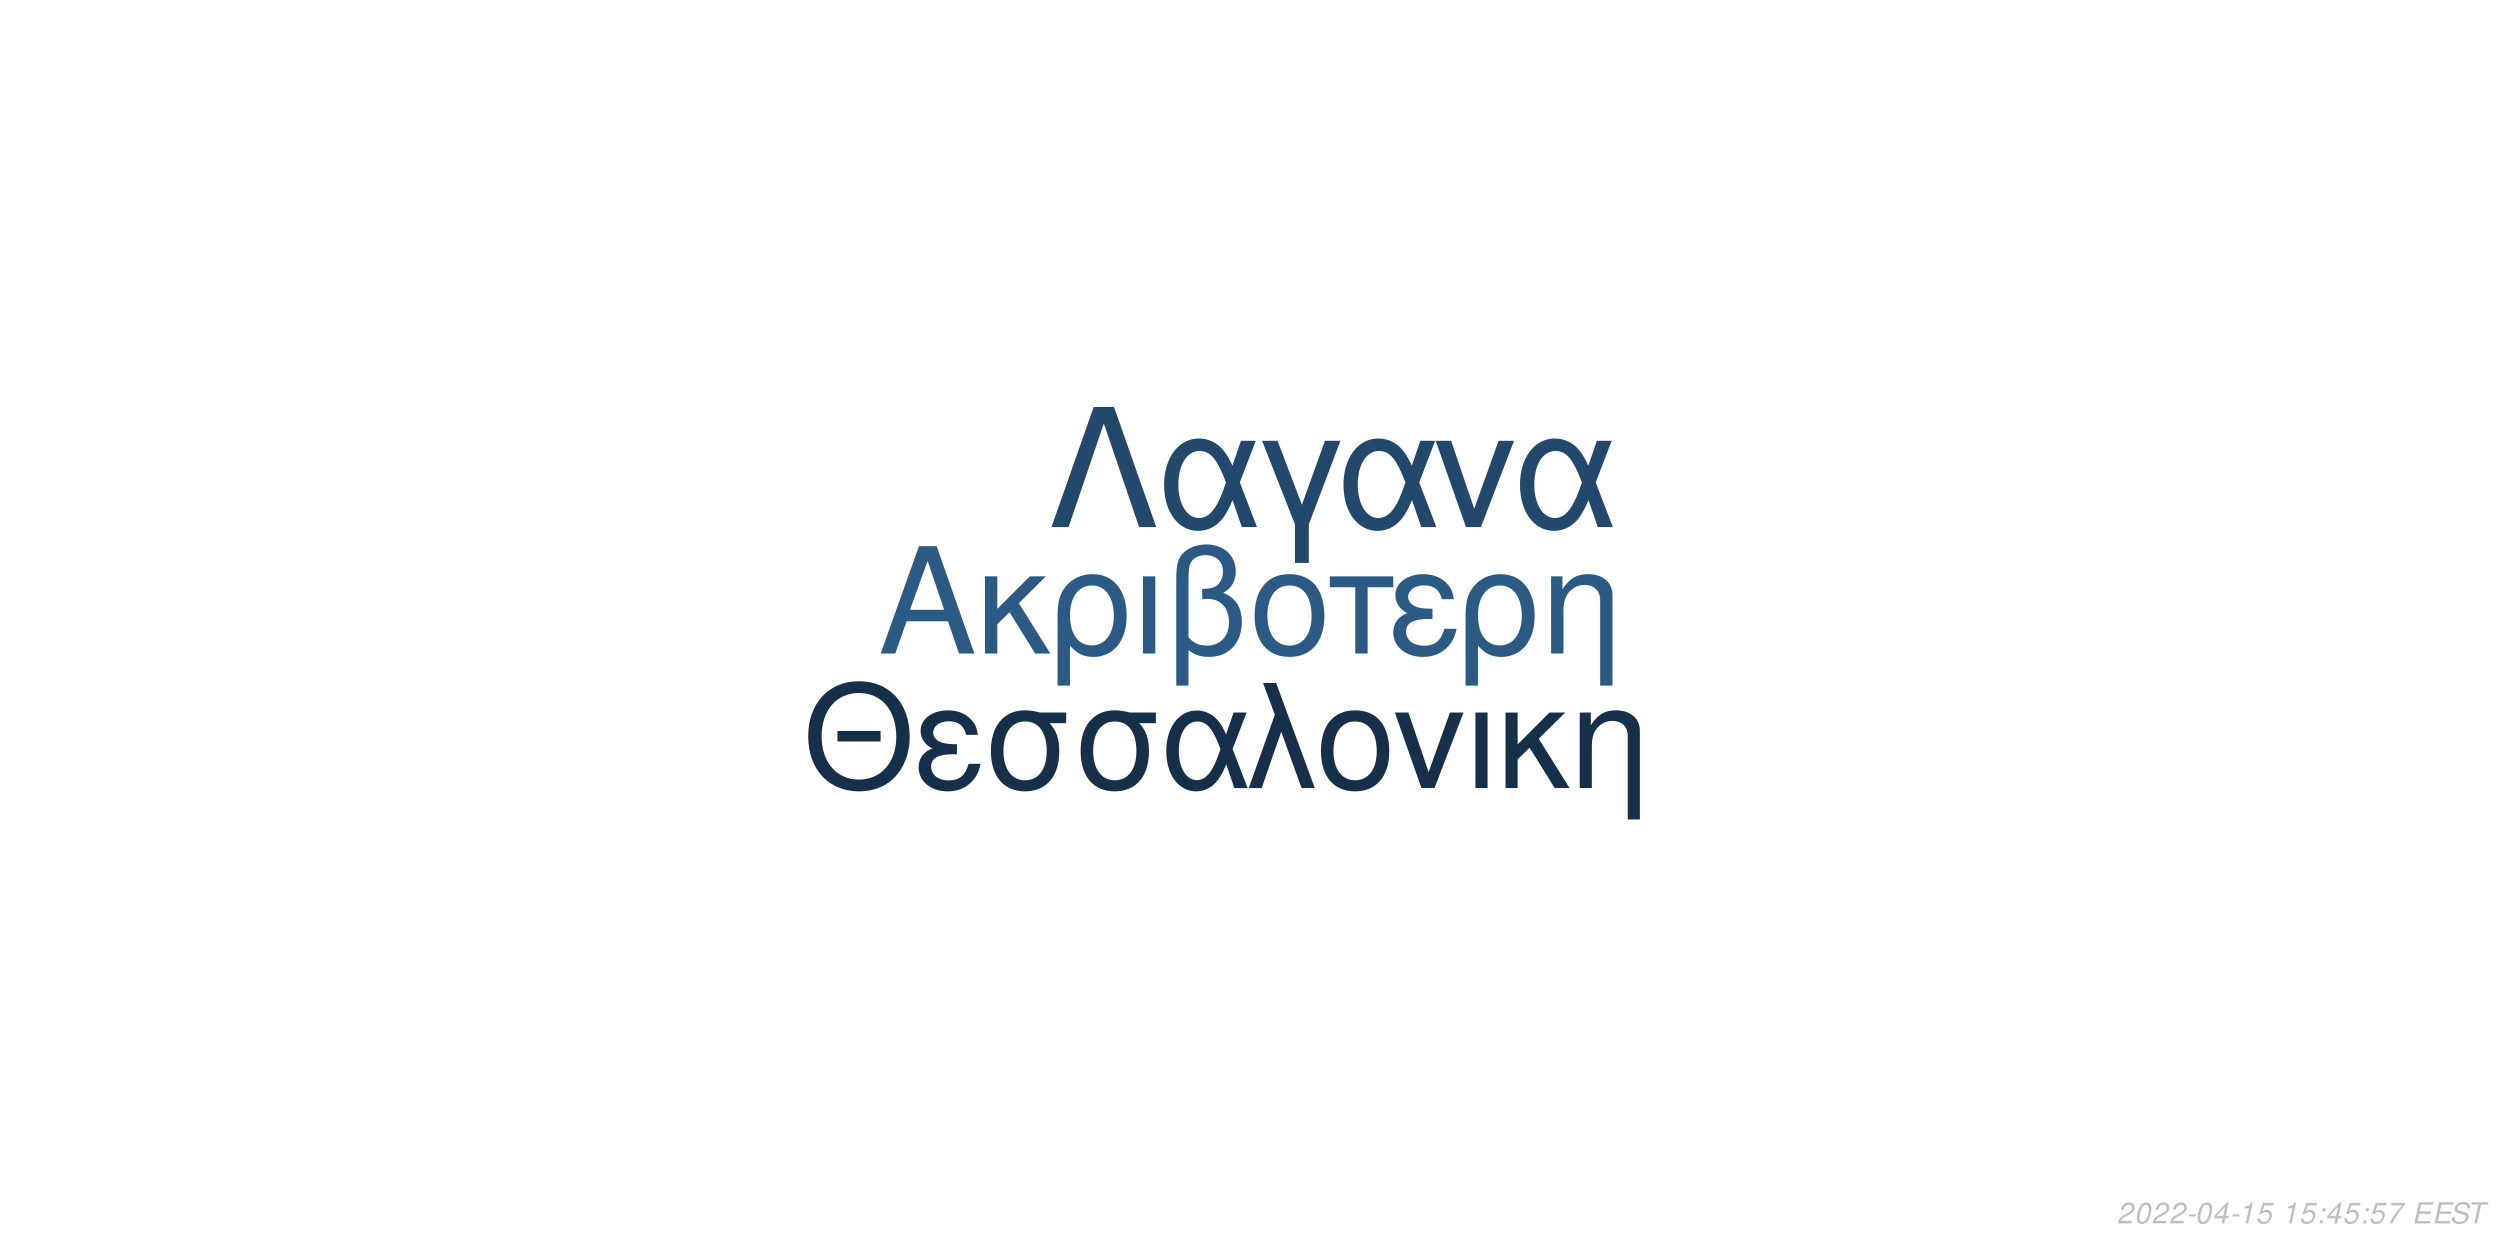
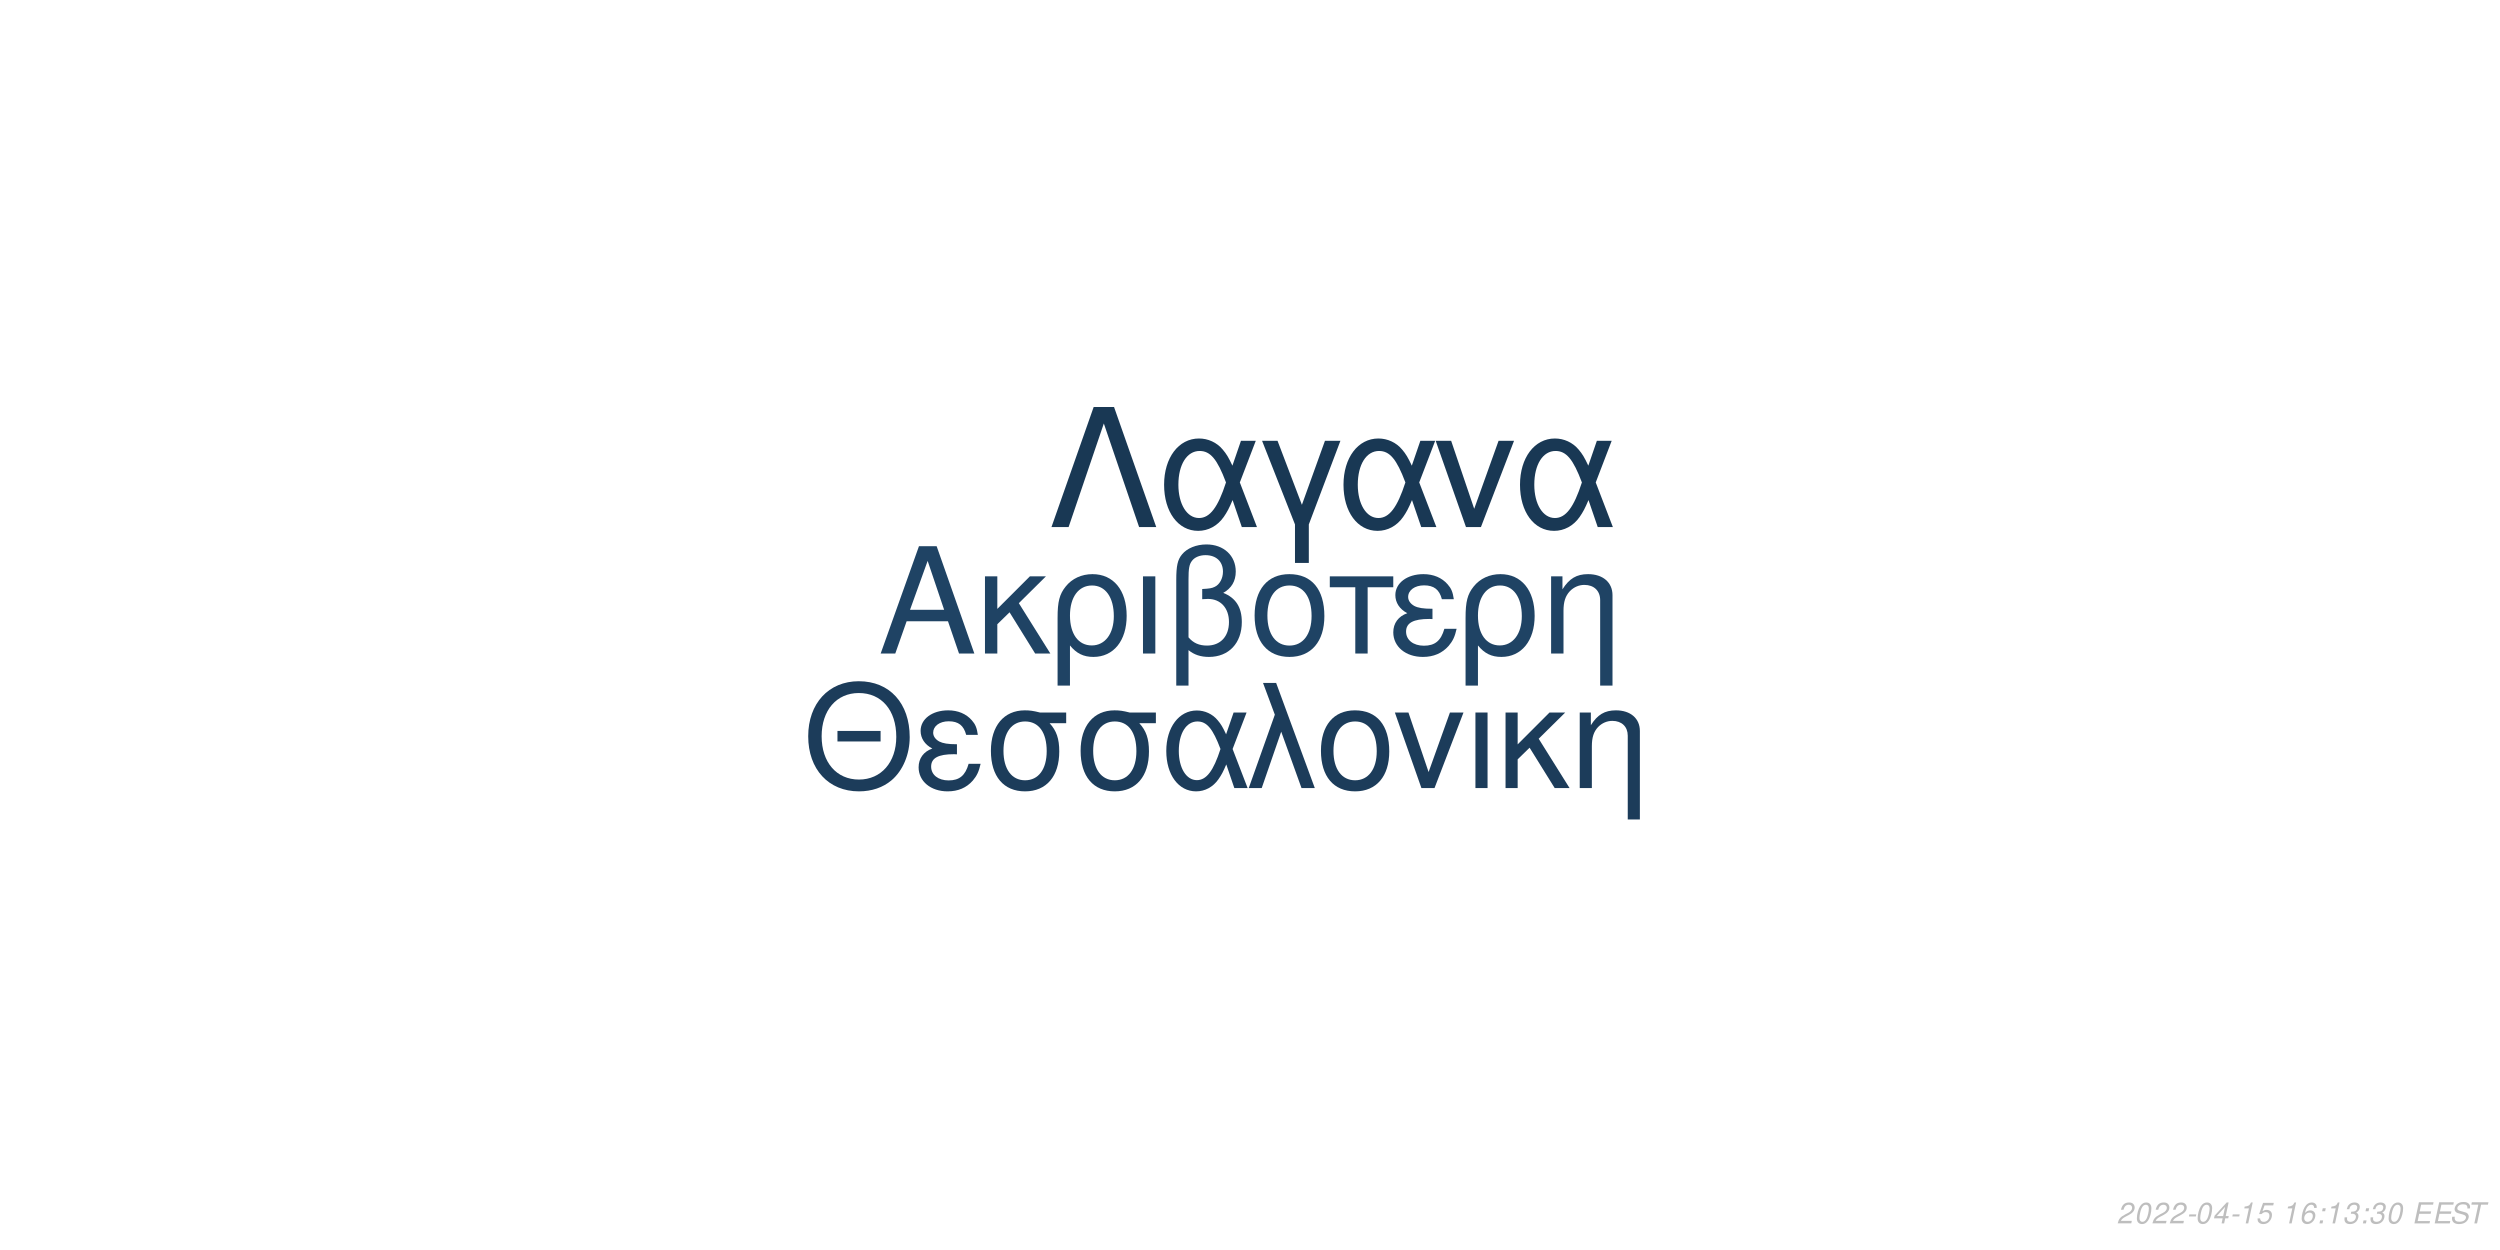
<svg xmlns="http://www.w3.org/2000/svg" xmlns:xlink="http://www.w3.org/1999/xlink" width="864pt" height="432pt" viewBox="0 0 864 432" version="1.1">
  <defs>
    <g>
      <symbol overflow="visible" id="glyph0-0">
        <path style="stroke:none;" d="" />
      </symbol>
      <symbol overflow="visible" id="glyph0-1">
        <path style="stroke:none;" d="M 24.125 -11.141 L 27.938 0 L 33.234 0 L 20.203 -37.094 L 14.094 -37.094 L 0.859 0 L 5.906 0 L 9.828 -11.141 Z M 22.797 -15.109 L 11 -15.109 L 17.094 -32.016 Z M 22.797 -15.109 " />
      </symbol>
      <symbol overflow="visible" id="glyph0-2">
        <path style="stroke:none;" d="M 7.172 -15.422 L 7.172 -26.672 L 2.906 -26.672 L 2.906 0 L 7.172 0 L 7.172 -10.125 L 11.406 -14.25 L 20.25 0 L 25.5 0 L 14.609 -17.406 L 23.969 -26.672 L 18.422 -26.672 Z M 7.172 -15.422 " />
      </symbol>
      <symbol overflow="visible" id="glyph0-3">
        <path style="stroke:none;" d="M 3 11.094 L 7.281 11.094 L 7.281 -2.797 C 9.516 -0.047 11.953 1.172 15.375 1.172 C 22.344 1.172 26.875 -4.422 26.875 -13.031 C 26.875 -21.891 22.297 -27.438 15.062 -27.438 C 11.297 -27.438 7.984 -25.906 5.797 -23.156 C 3.672 -20.516 3 -17.969 3 -12.359 Z M 14.906 -23.516 C 19.547 -23.516 22.438 -19.438 22.438 -12.922 C 22.438 -6.812 19.391 -2.797 14.812 -2.797 C 10.172 -2.797 7.281 -6.766 7.281 -13.125 C 7.281 -19.484 10.234 -23.516 14.906 -23.516 Z M 14.906 -23.516 " />
      </symbol>
      <symbol overflow="visible" id="glyph0-4">
        <path style="stroke:none;" d="M 3.516 0 L 7.781 0 L 7.781 -26.672 L 3.516 -26.672 Z M 3.516 0 " />
      </symbol>
      <symbol overflow="visible" id="glyph0-5">
        <path style="stroke:none;" d="M 4.016 11.094 L 8.25 11.094 L 8.25 -1.172 C 10.172 0.406 12.422 1.172 15.312 1.172 C 22.188 1.172 26.672 -3.609 26.672 -10.891 C 26.672 -15.984 24.578 -19.234 20.25 -20.969 C 23.109 -22.547 24.578 -25.031 24.578 -28.344 C 24.578 -33.844 20.406 -37.703 14.453 -37.703 C 10.938 -37.703 7.734 -36.391 6 -34.25 C 4.484 -32.422 4.016 -30.328 4.016 -25.391 Z M 8.25 -25.656 C 8.25 -29.359 8.5 -30.844 9.469 -32.062 C 10.375 -33.281 12.156 -34 14.094 -34 C 17.812 -34 20.156 -31.812 20.156 -28.297 C 20.156 -25.953 18.984 -23.812 17.297 -23.047 C 16.281 -22.547 15.469 -22.438 12.984 -22.297 L 12.984 -18.781 C 13.734 -18.828 14.344 -18.875 14.969 -18.875 C 19.344 -18.875 22.234 -15.719 22.234 -10.891 C 22.234 -5.906 19.281 -2.75 14.656 -2.75 C 11.953 -2.75 9.922 -3.609 8.25 -5.594 Z M 8.25 -25.656 " />
      </symbol>
      <symbol overflow="visible" id="glyph0-6">
        <path style="stroke:none;" d="M 14.094 -27.438 C 6.562 -27.438 2.094 -22.094 2.094 -13.125 C 2.094 -4.125 6.562 1.172 14.141 1.172 C 21.672 1.172 26.203 -4.172 26.203 -12.922 C 26.203 -22.188 21.828 -27.438 14.094 -27.438 Z M 14.141 -23.516 C 18.938 -23.516 21.781 -19.594 21.781 -12.984 C 21.781 -6.672 18.828 -2.75 14.141 -2.75 C 9.422 -2.75 6.516 -6.672 6.516 -13.125 C 6.516 -19.594 9.422 -23.516 14.141 -23.516 Z M 14.141 -23.516 " />
      </symbol>
      <symbol overflow="visible" id="glyph0-7">
        <path style="stroke:none;" d="M 7.891 0 L 12.156 0 L 12.156 -22.906 L 21.016 -22.906 L 21.016 -26.672 L -0.922 -26.672 L -0.922 -22.906 L 7.891 -22.906 Z M 7.891 0 " />
      </symbol>
      <symbol overflow="visible" id="glyph0-8">
        <path style="stroke:none;" d="M 14.562 -15.469 C 11.344 -15.469 9.562 -15.781 8.297 -16.438 C 6.922 -17.203 6.156 -18.328 6.156 -19.547 C 6.156 -21.891 8.453 -23.562 11.656 -23.562 C 15.062 -23.562 16.953 -22.094 17.812 -18.781 L 21.938 -18.781 C 21.578 -21.266 21.062 -22.5 19.797 -23.922 C 17.812 -26.203 14.906 -27.438 11.453 -27.438 C 5.797 -27.438 1.734 -24.375 1.734 -20.203 C 1.734 -17.609 3.156 -15.375 5.859 -13.938 C 2.797 -12.875 1.016 -10.484 1.016 -7.328 C 1.016 -2.391 5.297 1.172 11.25 1.172 C 14.969 1.172 17.906 -0.109 20.156 -2.641 C 21.578 -4.328 22.297 -5.797 22.906 -8.547 L 18.672 -8.547 C 17.5 -4.422 15.422 -2.703 11.609 -2.703 C 7.938 -2.703 5.438 -4.688 5.438 -7.578 C 5.438 -10.578 7.938 -11.953 13.484 -11.953 C 13.641 -11.953 14.094 -11.953 14.562 -11.906 Z M 14.562 -15.469 " />
      </symbol>
      <symbol overflow="visible" id="glyph0-9">
        <path style="stroke:none;" d="M 3.562 -26.672 L 3.562 0 L 7.844 0 L 7.844 -14.703 C 7.844 -17.906 8.5 -19.891 10.031 -21.531 C 11.406 -22.953 13.188 -23.719 15.062 -23.719 C 18.375 -23.719 20.516 -21.672 20.516 -18.469 L 20.516 11.094 L 24.781 11.094 L 24.781 -20.156 C 24.781 -24.578 21.469 -27.438 16.328 -27.438 C 12.359 -27.438 9.828 -25.906 7.484 -22.188 L 7.484 -26.672 Z M 3.562 -26.672 " />
      </symbol>
      <symbol overflow="visible" id="glyph1-0">
        <path style="stroke:none;" d="" />
      </symbol>
      <symbol overflow="visible" id="glyph1-1">
        <path style="stroke:none;" d="M 26.859 -19.734 L 11.953 -19.734 L 11.953 -16.094 L 26.859 -16.094 Z M 19.328 -36.922 C 8.922 -36.922 1.844 -29.25 1.844 -17.891 C 1.844 -6.484 8.875 1.141 19.391 1.141 C 23.812 1.141 27.703 -0.203 30.641 -2.688 C 34.578 -6.031 36.922 -11.656 36.922 -17.594 C 36.922 -29.297 30 -36.922 19.328 -36.922 Z M 19.328 -32.844 C 27.203 -32.844 32.281 -26.906 32.281 -17.688 C 32.281 -8.922 27.062 -2.938 19.391 -2.938 C 11.609 -2.938 6.484 -8.922 6.484 -17.891 C 6.484 -26.859 11.609 -32.844 19.328 -32.844 Z M 19.328 -32.844 " />
      </symbol>
      <symbol overflow="visible" id="glyph1-2">
        <path style="stroke:none;" d="M 14.25 -15.141 C 11.109 -15.141 9.375 -15.453 8.125 -16.094 C 6.781 -16.844 6.031 -17.938 6.031 -19.141 C 6.031 -21.422 8.266 -23.078 11.406 -23.078 C 14.75 -23.078 16.594 -21.625 17.438 -18.391 L 21.469 -18.391 C 21.125 -20.828 20.625 -22.031 19.391 -23.422 C 17.438 -25.656 14.594 -26.859 11.219 -26.859 C 5.688 -26.859 1.688 -23.875 1.688 -19.781 C 1.688 -17.234 3.094 -15.047 5.734 -13.656 C 2.734 -12.609 1 -10.266 1 -7.172 C 1 -2.344 5.188 1.141 11.016 1.141 C 14.656 1.141 17.547 -0.094 19.734 -2.594 C 21.125 -4.234 21.828 -5.688 22.422 -8.375 L 18.281 -8.375 C 17.141 -4.328 15.094 -2.641 11.359 -2.641 C 7.766 -2.641 5.328 -4.578 5.328 -7.422 C 5.328 -10.359 7.766 -11.703 13.203 -11.703 C 13.359 -11.703 13.797 -11.703 14.25 -11.656 Z M 14.25 -15.141 " />
      </symbol>
      <symbol overflow="visible" id="glyph1-3">
        <path style="stroke:none;" d="M 29 -26.109 L 19.938 -26.109 C 17.594 -26.703 16.438 -26.859 14.703 -26.859 C 7.469 -26.859 2.984 -21.469 2.984 -12.859 C 2.984 -4.031 7.375 1.141 14.797 1.141 C 22.172 1.141 26.609 -4.078 26.609 -12.656 C 26.609 -17.047 25.656 -19.828 23.266 -22.422 L 29 -22.422 Z M 14.797 -23.016 C 19.531 -23.016 22.266 -19.234 22.266 -12.75 C 22.266 -6.531 19.438 -2.688 14.797 -2.688 C 10.172 -2.688 7.328 -6.531 7.328 -12.859 C 7.328 -19.188 10.172 -23.016 14.797 -23.016 Z M 14.797 -23.016 " />
      </symbol>
      <symbol overflow="visible" id="glyph1-4">
        <path style="stroke:none;" d="M 29.344 -26.109 L 24.859 -26.109 L 22.266 -18.578 C 21.125 -21.031 20.484 -22.125 19.328 -23.469 C 17.547 -25.609 14.906 -26.812 12.156 -26.812 C 5.984 -26.812 1.594 -20.984 1.594 -12.812 C 1.594 -4.578 5.828 1.141 11.906 1.141 C 14.953 1.141 17.734 -0.344 19.625 -3.047 C 20.672 -4.531 21.281 -5.688 22.328 -8.172 L 25.109 0 L 29.703 0 L 24.516 -13.5 Z M 20.328 -13.5 C 17.891 -5.922 15.453 -2.734 12.156 -2.734 C 8.516 -2.734 5.922 -6.922 5.922 -12.812 C 5.922 -18.938 8.516 -23.016 12.359 -23.016 C 15.594 -23.016 17.688 -20.531 20.328 -13.5 Z M 20.328 -13.5 " />
      </symbol>
      <symbol overflow="visible" id="glyph1-5">
        <path style="stroke:none;" d="M 1.094 0 L 5.578 0 L 12.312 -19.484 L 19.328 0 L 23.922 0 L 10.562 -36.328 L 6.031 -36.328 L 10.109 -25.359 Z M 1.094 0 " />
      </symbol>
      <symbol overflow="visible" id="glyph1-6">
        <path style="stroke:none;" d="M 13.797 -26.859 C 6.422 -26.859 2.047 -21.625 2.047 -12.859 C 2.047 -4.031 6.422 1.141 13.859 1.141 C 21.234 1.141 25.656 -4.078 25.656 -12.656 C 25.656 -21.719 21.375 -26.859 13.797 -26.859 Z M 13.859 -23.016 C 18.531 -23.016 21.328 -19.188 21.328 -12.703 C 21.328 -6.531 18.438 -2.688 13.859 -2.688 C 9.219 -2.688 6.375 -6.531 6.375 -12.859 C 6.375 -19.188 9.219 -23.016 13.859 -23.016 Z M 13.859 -23.016 " />
      </symbol>
      <symbol overflow="visible" id="glyph1-7">
        <path style="stroke:none;" d="M 14.297 0 L 24.312 -26.109 L 19.625 -26.109 L 12.25 -5.531 L 5.281 -26.109 L 0.594 -26.109 L 9.766 0 Z M 14.297 0 " />
      </symbol>
      <symbol overflow="visible" id="glyph1-8">
        <path style="stroke:none;" d="M 3.438 0 L 7.625 0 L 7.625 -26.109 L 3.438 -26.109 Z M 3.438 0 " />
      </symbol>
      <symbol overflow="visible" id="glyph1-9">
        <path style="stroke:none;" d="M 7.031 -15.094 L 7.031 -26.109 L 2.844 -26.109 L 2.844 0 L 7.031 0 L 7.031 -9.922 L 11.156 -13.953 L 19.828 0 L 24.969 0 L 14.297 -17.047 L 23.469 -26.109 L 18.031 -26.109 Z M 7.031 -15.094 " />
      </symbol>
      <symbol overflow="visible" id="glyph1-10">
        <path style="stroke:none;" d="M 3.484 -26.109 L 3.484 0 L 7.672 0 L 7.672 -14.406 C 7.672 -17.547 8.328 -19.484 9.812 -21.078 C 11.156 -22.469 12.906 -23.219 14.75 -23.219 C 17.984 -23.219 20.078 -21.234 20.078 -18.094 L 20.078 10.859 L 24.266 10.859 L 24.266 -19.734 C 24.266 -24.062 21.031 -26.859 16 -26.859 C 12.109 -26.859 9.609 -25.359 7.328 -21.719 L 7.328 -26.109 Z M 3.484 -26.109 " />
      </symbol>
      <symbol overflow="visible" id="glyph2-0">
        <path style="stroke:none;" d="" />
      </symbol>
      <symbol overflow="visible" id="glyph2-1">
        <path style="stroke:none;" d="M 22.531 -41.484 L 15.484 -41.484 L 0.906 0 L 6.828 0 L 19 -35.797 L 31.188 0 L 37.109 0 Z M 22.531 -41.484 " />
      </symbol>
      <symbol overflow="visible" id="glyph2-2">
        <path style="stroke:none;" d="M 33.516 -29.812 L 28.391 -29.812 L 25.438 -21.219 C 24.125 -24.016 23.391 -25.266 22.078 -26.797 C 20.031 -29.25 17.016 -30.609 13.891 -30.609 C 6.828 -30.609 1.828 -23.953 1.828 -14.625 C 1.828 -5.234 6.656 1.312 13.594 1.312 C 17.078 1.312 20.266 -0.391 22.422 -3.469 C 23.609 -5.172 24.297 -6.484 25.5 -9.328 L 28.688 0 L 33.922 0 L 28 -15.422 Z M 23.219 -15.422 C 20.422 -6.766 17.641 -3.125 13.891 -3.125 C 9.734 -3.125 6.766 -7.906 6.766 -14.625 C 6.766 -21.625 9.734 -26.297 14.109 -26.297 C 17.812 -26.297 20.203 -23.453 23.219 -15.422 Z M 23.219 -15.422 " />
      </symbol>
      <symbol overflow="visible" id="glyph2-3">
        <path style="stroke:none;" d="M 12.062 12.406 L 16.844 12.406 L 16.844 -0.906 L 27.766 -29.812 L 22.422 -29.812 L 14.453 -7.688 L 6.031 -29.812 L 0.688 -29.812 L 12.062 -0.906 Z M 12.062 12.406 " />
      </symbol>
      <symbol overflow="visible" id="glyph2-4">
        <path style="stroke:none;" d="M 16.328 0 L 27.766 -29.812 L 22.422 -29.812 L 14 -6.312 L 6.031 -29.812 L 0.688 -29.812 L 11.156 0 Z M 16.328 0 " />
      </symbol>
      <symbol overflow="visible" id="glyph3-0">
        <path style="stroke:none;" d="" />
      </symbol>
      <symbol overflow="visible" id="glyph3-1">
        <path style="stroke:none;" d="M 5.234 -0.875 L 1.469 -0.875 C 1.641 -1.375 2.203 -1.891 3.109 -2.344 L 4.234 -2.938 C 5.562 -3.625 6.219 -4.469 6.219 -5.484 C 6.219 -5.938 6.062 -6.359 5.797 -6.656 C 5.469 -7.047 4.984 -7.234 4.312 -7.234 C 2.766 -7.234 1.891 -6.453 1.484 -4.734 L 2.375 -4.734 C 2.484 -5.188 2.609 -5.484 2.797 -5.75 C 3.094 -6.203 3.609 -6.453 4.188 -6.453 C 4.891 -6.453 5.344 -6.031 5.344 -5.375 C 5.344 -4.703 4.859 -4.094 4.016 -3.656 L 2.984 -3.125 C 1.234 -2.188 0.797 -1.656 0.344 -0.016 L 5.047 -0.016 Z M 5.234 -0.875 " />
      </symbol>
      <symbol overflow="visible" id="glyph3-2">
        <path style="stroke:none;" d="M 4.203 -7.234 C 3.375 -7.234 2.688 -6.812 2.125 -5.984 C 1.484 -5.047 0.984 -3.188 0.984 -1.734 C 0.984 -1.109 1.172 -0.562 1.484 -0.266 C 1.797 0.047 2.281 0.234 2.766 0.234 C 3.625 0.234 4.281 -0.156 4.859 -1.016 C 5.516 -1.953 6 -3.797 6 -5.266 C 6 -6.5 5.328 -7.234 4.203 -7.234 Z M 4.094 -6.453 C 4.734 -6.453 5.125 -5.984 5.125 -5.156 C 5.125 -4.203 4.781 -2.625 4.406 -1.812 C 3.984 -0.938 3.516 -0.547 2.875 -0.547 C 2.25 -0.547 1.875 -1.031 1.875 -1.828 C 1.875 -2.797 2.203 -4.344 2.594 -5.203 C 2.984 -6.047 3.453 -6.453 4.094 -6.453 Z M 4.094 -6.453 " />
      </symbol>
      <symbol overflow="visible" id="glyph3-3">
        <path style="stroke:none;" d="M 3.516 -3.125 L 1.125 -3.125 L 0.969 -2.406 L 3.359 -2.406 Z M 3.516 -3.125 " />
      </symbol>
      <symbol overflow="visible" id="glyph3-4">
        <path style="stroke:none;" d="M 3.625 -1.75 L 3.266 0 L 4.141 0 L 4.516 -1.75 L 5.562 -1.75 L 5.734 -2.531 L 4.688 -2.531 L 5.688 -7.234 L 5.016 -7.234 L 0.844 -2.672 L 0.641 -1.75 Z M 3.797 -2.531 L 1.594 -2.531 L 4.469 -5.703 Z M 3.797 -2.531 " />
      </symbol>
      <symbol overflow="visible" id="glyph3-5">
        <path style="stroke:none;" d="M 3.703 -5.188 L 2.594 0 L 3.469 0 L 5.016 -7.234 L 4.438 -7.234 C 3.906 -6.156 3.688 -6.016 2.234 -5.812 L 2.109 -5.188 Z M 3.703 -5.188 " />
      </symbol>
      <symbol overflow="visible" id="glyph3-6">
        <path style="stroke:none;" d="M 6.297 -7.094 L 2.594 -7.094 L 1.234 -3.234 L 2.047 -3.234 C 2.656 -3.766 2.938 -3.906 3.531 -3.906 C 4.328 -3.906 4.797 -3.453 4.797 -2.688 C 4.797 -1.438 3.969 -0.547 2.828 -0.547 C 2.031 -0.547 1.609 -0.938 1.578 -1.734 L 0.703 -1.734 L 0.703 -1.516 C 0.703 -0.938 0.844 -0.547 1.188 -0.266 C 1.562 0.062 2.078 0.234 2.703 0.234 C 3.656 0.234 4.391 -0.156 4.984 -0.922 C 5.422 -1.5 5.672 -2.234 5.672 -2.953 C 5.672 -4 4.938 -4.672 3.812 -4.672 C 3.328 -4.672 2.906 -4.547 2.406 -4.234 L 3.109 -6.219 L 6.109 -6.219 Z M 6.297 -7.094 " />
      </symbol>
      <symbol overflow="visible" id="glyph3-7">
        <path style="stroke:none;" d="" />
      </symbol>
      <symbol overflow="visible" id="glyph3-8">
+         <path style="stroke:none;" d="M 6.125 -5.344 L 6.141 -5.625 C 6.141 -6.609 5.453 -7.234 4.391 -7.234 C 3.438 -7.234 2.641 -6.719 2.016 -5.703 C 1.422 -4.781 0.938 -2.953 0.938 -1.688 C 0.938 -0.516 1.688 0.234 2.859 0.234 C 3.703 0.234 4.438 -0.156 5 -0.875 C 5.406 -1.422 5.672 -2.156 5.672 -2.766 C 5.672 -3.812 4.969 -4.5 3.906 -4.5 C 3.234 -4.5 2.672 -4.234 2.094 -3.625 C 2.406 -5.375 3.234 -6.453 4.25 -6.453 C 4.703 -6.453 5.062 -6.234 5.172 -5.844 C 5.203 -5.719 5.234 -5.578 5.25 -5.344 Z M 3.656 -3.734 C 4.344 -3.734 4.797 -3.281 4.797 -2.625 C 4.797 -1.469 3.984 -0.547 2.984 -0.547 C 2.297 -0.547 1.812 -1.047 1.812 -1.766 C 1.812 -2.859 2.625 -3.734 3.656 -3.734 Z M 3.656 -3.734 " />
+       </symbol>
+       <symbol overflow="visible" id="glyph3-9">
        <path style="stroke:none;" d="M 2.359 -1.031 L 1.312 -1.031 L 1.094 0 L 2.141 0 Z M 3.266 -5.234 L 2.219 -5.234 L 2 -4.203 L 3.047 -4.203 Z M 3.266 -5.234 " />
      </symbol>
-       <symbol overflow="visible" id="glyph3-9">
-         <path style="stroke:none;" d="M 6.703 -7.094 L 1.953 -7.094 L 1.766 -6.219 L 5.594 -6.219 C 3.344 -3.688 2.266 -2.109 1.375 0 L 2.344 0 C 3.031 -1.906 4.828 -4.594 6.547 -6.281 Z M 6.703 -7.094 " />
+       <symbol overflow="visible" id="glyph3-10">
+         <path style="stroke:none;" d="M 2.922 -3.312 C 3.125 -3.344 3.234 -3.344 3.375 -3.344 C 4.203 -3.344 4.688 -3 4.688 -2.406 C 4.688 -1.312 3.906 -0.547 2.781 -0.547 C 2.047 -0.547 1.594 -0.938 1.594 -1.562 C 1.594 -1.719 1.609 -1.844 1.656 -2.094 L 0.766 -2.094 C 0.734 -1.797 0.719 -1.641 0.719 -1.469 C 0.719 -0.375 1.406 0.234 2.641 0.234 C 3.547 0.234 4.297 -0.078 4.812 -0.656 C 5.266 -1.156 5.562 -1.875 5.562 -2.547 C 5.562 -3.125 5.344 -3.453 4.797 -3.734 C 5.641 -4.234 6.016 -4.844 6.016 -5.734 C 6.016 -6.656 5.312 -7.234 4.203 -7.234 C 3.375 -7.234 2.672 -6.938 2.188 -6.375 C 1.891 -6.031 1.703 -5.641 1.516 -4.906 L 2.391 -4.906 C 2.5 -5.359 2.594 -5.594 2.734 -5.812 C 3.047 -6.234 3.516 -6.453 4.078 -6.453 C 4.734 -6.453 5.141 -6.125 5.141 -5.578 C 5.141 -5.188 5.016 -4.797 4.797 -4.547 C 4.516 -4.234 4 -4.062 3.266 -4.062 L 3.078 -4.062 Z M 2.922 -3.312 " />
      </symbol>
-       <symbol overflow="visible" id="glyph3-10">
+       <symbol overflow="visible" id="glyph3-11">
        <path style="stroke:none;" d="M 2.547 -3.312 L 6.5 -3.312 L 6.688 -4.141 L 2.719 -4.141 L 3.219 -6.469 L 7.344 -6.469 L 7.516 -7.297 L 2.453 -7.297 L 0.906 0 L 6.125 0 L 6.297 -0.812 L 2.016 -0.812 Z M 2.547 -3.312 " />
      </symbol>
-       <symbol overflow="visible" id="glyph3-11">
+       <symbol overflow="visible" id="glyph3-12">
        <path style="stroke:none;" d="M 7.062 -5.156 C 7.125 -5.438 7.141 -5.562 7.141 -5.703 C 7.141 -6.156 6.938 -6.594 6.594 -6.891 C 6.188 -7.25 5.656 -7.406 4.875 -7.406 C 3.844 -7.406 3.047 -7.125 2.5 -6.562 C 2.094 -6.141 1.781 -5.438 1.781 -4.922 C 1.781 -4.297 2.219 -3.766 2.891 -3.562 L 4.594 -3.094 C 5.406 -2.859 5.734 -2.578 5.734 -2.094 C 5.734 -1.781 5.547 -1.406 5.266 -1.141 C 4.844 -0.766 4.266 -0.578 3.453 -0.578 C 2.328 -0.578 1.812 -0.984 1.812 -1.906 C 1.812 -2.047 1.812 -2.125 1.844 -2.312 L 0.984 -2.312 C 0.906 -2.062 0.891 -1.906 0.891 -1.688 C 0.891 -0.484 1.797 0.234 3.297 0.234 C 4.359 0.234 5.234 -0.062 5.812 -0.609 C 6.344 -1.078 6.688 -1.797 6.688 -2.375 C 6.688 -2.641 6.609 -2.906 6.453 -3.156 C 6.234 -3.5 5.938 -3.703 5.469 -3.828 L 3.75 -4.312 C 2.984 -4.547 2.734 -4.734 2.734 -5.188 C 2.734 -5.547 2.875 -5.844 3.188 -6.109 C 3.547 -6.438 4.031 -6.594 4.703 -6.594 C 5.266 -6.594 5.688 -6.484 5.906 -6.297 C 6.094 -6.125 6.219 -5.797 6.219 -5.516 C 6.219 -5.422 6.203 -5.344 6.188 -5.156 Z M 7.062 -5.156 " />
      </symbol>
-       <symbol overflow="visible" id="glyph3-12">
+       <symbol overflow="visible" id="glyph3-13">
        <path style="stroke:none;" d="M 4.938 -6.469 L 7.312 -6.469 L 7.484 -7.297 L 1.75 -7.297 L 1.578 -6.469 L 3.984 -6.469 L 2.609 0 L 3.547 0 Z M 4.938 -6.469 " />
      </symbol>
    </g>
  </defs>
  <g id="surface1">
    <rect x="0" y="0" width="864" height="432" style="fill:rgb(100%,100%,100%);fill-opacity:1;stroke:none;" />
-     <g style="fill:rgb(16.863%,35.686%,51.765%);fill-opacity:1;">
+     <g style="fill:rgb(12.157%,26.275%,39.216%);fill-opacity:1;">
      <use xlink:href="#glyph0-1" x="303.5" y="225.861" />
      <use xlink:href="#glyph0-2" x="337.5" y="225.861" />
      <use xlink:href="#glyph0-3" x="362.5" y="225.861" />
      <use xlink:href="#glyph0-4" x="391.5" y="225.861" />
      <use xlink:href="#glyph0-5" x="402.5" y="225.861" />
      <use xlink:href="#glyph0-6" x="431.5" y="225.861" />
      <use xlink:href="#glyph0-7" x="460.5" y="225.861" />
      <use xlink:href="#glyph0-8" x="480.5" y="225.861" />
      <use xlink:href="#glyph0-3" x="503.5" y="225.861" />
      <use xlink:href="#glyph0-9" x="532.5" y="225.861" />
    </g>
-     <g style="fill:rgb(8.627%,18.824%,29.02%);fill-opacity:1;">
+     <g style="fill:rgb(10.98%,23.529%,35.294%);fill-opacity:1;">
      <use xlink:href="#glyph1-1" x="277.473" y="272.354" />
      <use xlink:href="#glyph1-2" x="316.473" y="272.354" />
      <use xlink:href="#glyph1-3" x="339.473" y="272.354" />
      <use xlink:href="#glyph1-3" x="370.473" y="272.354" />
      <use xlink:href="#glyph1-4" x="401.473" y="272.354" />
      <use xlink:href="#glyph1-5" x="430.473" y="272.354" />
      <use xlink:href="#glyph1-6" x="454.473" y="272.354" />
      <use xlink:href="#glyph1-7" x="481.473" y="272.354" />
      <use xlink:href="#glyph1-8" x="506.473" y="272.354" />
      <use xlink:href="#glyph1-9" x="517.473" y="272.354" />
      <use xlink:href="#glyph1-10" x="542.473" y="272.354" />
    </g>
-     <g style="fill:rgb(13.333%,28.627%,42.353%);fill-opacity:1;">
+     <g style="fill:rgb(9.804%,21.961%,32.941%);fill-opacity:1;">
      <use xlink:href="#glyph2-1" x="362.484" y="182.152" />
      <use xlink:href="#glyph2-2" x="400.484" y="182.152" />
      <use xlink:href="#glyph2-3" x="435.484" y="182.152" />
      <use xlink:href="#glyph2-2" x="462.484" y="182.152" />
      <use xlink:href="#glyph2-4" x="495.484" y="182.152" />
      <use xlink:href="#glyph2-2" x="523.484" y="182.152" />
    </g>
    <g style="fill:rgb(74.51%,74.51%,74.51%);fill-opacity:1;">
      <use xlink:href="#glyph3-1" x="731.52" y="422.81" />
      <use xlink:href="#glyph3-2" x="737.52" y="422.81" />
      <use xlink:href="#glyph3-1" x="743.52" y="422.81" />
      <use xlink:href="#glyph3-1" x="749.52" y="422.81" />
      <use xlink:href="#glyph3-3" x="755.52" y="422.81" />
      <use xlink:href="#glyph3-2" x="758.52" y="422.81" />
      <use xlink:href="#glyph3-4" x="764.52" y="422.81" />
      <use xlink:href="#glyph3-3" x="770.52" y="422.81" />
      <use xlink:href="#glyph3-5" x="773.52" y="422.81" />
      <use xlink:href="#glyph3-6" x="779.52" y="422.81" />
      <use xlink:href="#glyph3-7" x="785.52" y="422.81" />
      <use xlink:href="#glyph3-5" x="788.52" y="422.81" />
-       <use xlink:href="#glyph3-6" x="794.52" y="422.81" />
-       <use xlink:href="#glyph3-8" x="800.52" y="422.81" />
-       <use xlink:href="#glyph3-4" x="803.52" y="422.81" />
-       <use xlink:href="#glyph3-6" x="809.52" y="422.81" />
-       <use xlink:href="#glyph3-8" x="815.52" y="422.81" />
-       <use xlink:href="#glyph3-6" x="818.52" y="422.81" />
-       <use xlink:href="#glyph3-9" x="824.52" y="422.81" />
+       <use xlink:href="#glyph3-8" x="794.52" y="422.81" />
+       <use xlink:href="#glyph3-9" x="800.52" y="422.81" />
+       <use xlink:href="#glyph3-5" x="803.52" y="422.81" />
+       <use xlink:href="#glyph3-10" x="809.52" y="422.81" />
+       <use xlink:href="#glyph3-9" x="815.52" y="422.81" />
+       <use xlink:href="#glyph3-10" x="818.52" y="422.81" />
+       <use xlink:href="#glyph3-2" x="824.52" y="422.81" />
      <use xlink:href="#glyph3-7" x="830.52" y="422.81" />
-       <use xlink:href="#glyph3-10" x="833.52" y="422.81" />
-       <use xlink:href="#glyph3-10" x="840.52" y="422.81" />
-       <use xlink:href="#glyph3-11" x="846.52" y="422.81" />
-       <use xlink:href="#glyph3-12" x="852.52" y="422.81" />
+       <use xlink:href="#glyph3-11" x="833.52" y="422.81" />
+       <use xlink:href="#glyph3-11" x="840.52" y="422.81" />
+       <use xlink:href="#glyph3-12" x="846.52" y="422.81" />
+       <use xlink:href="#glyph3-13" x="852.52" y="422.81" />
    </g>
  </g>
</svg>
